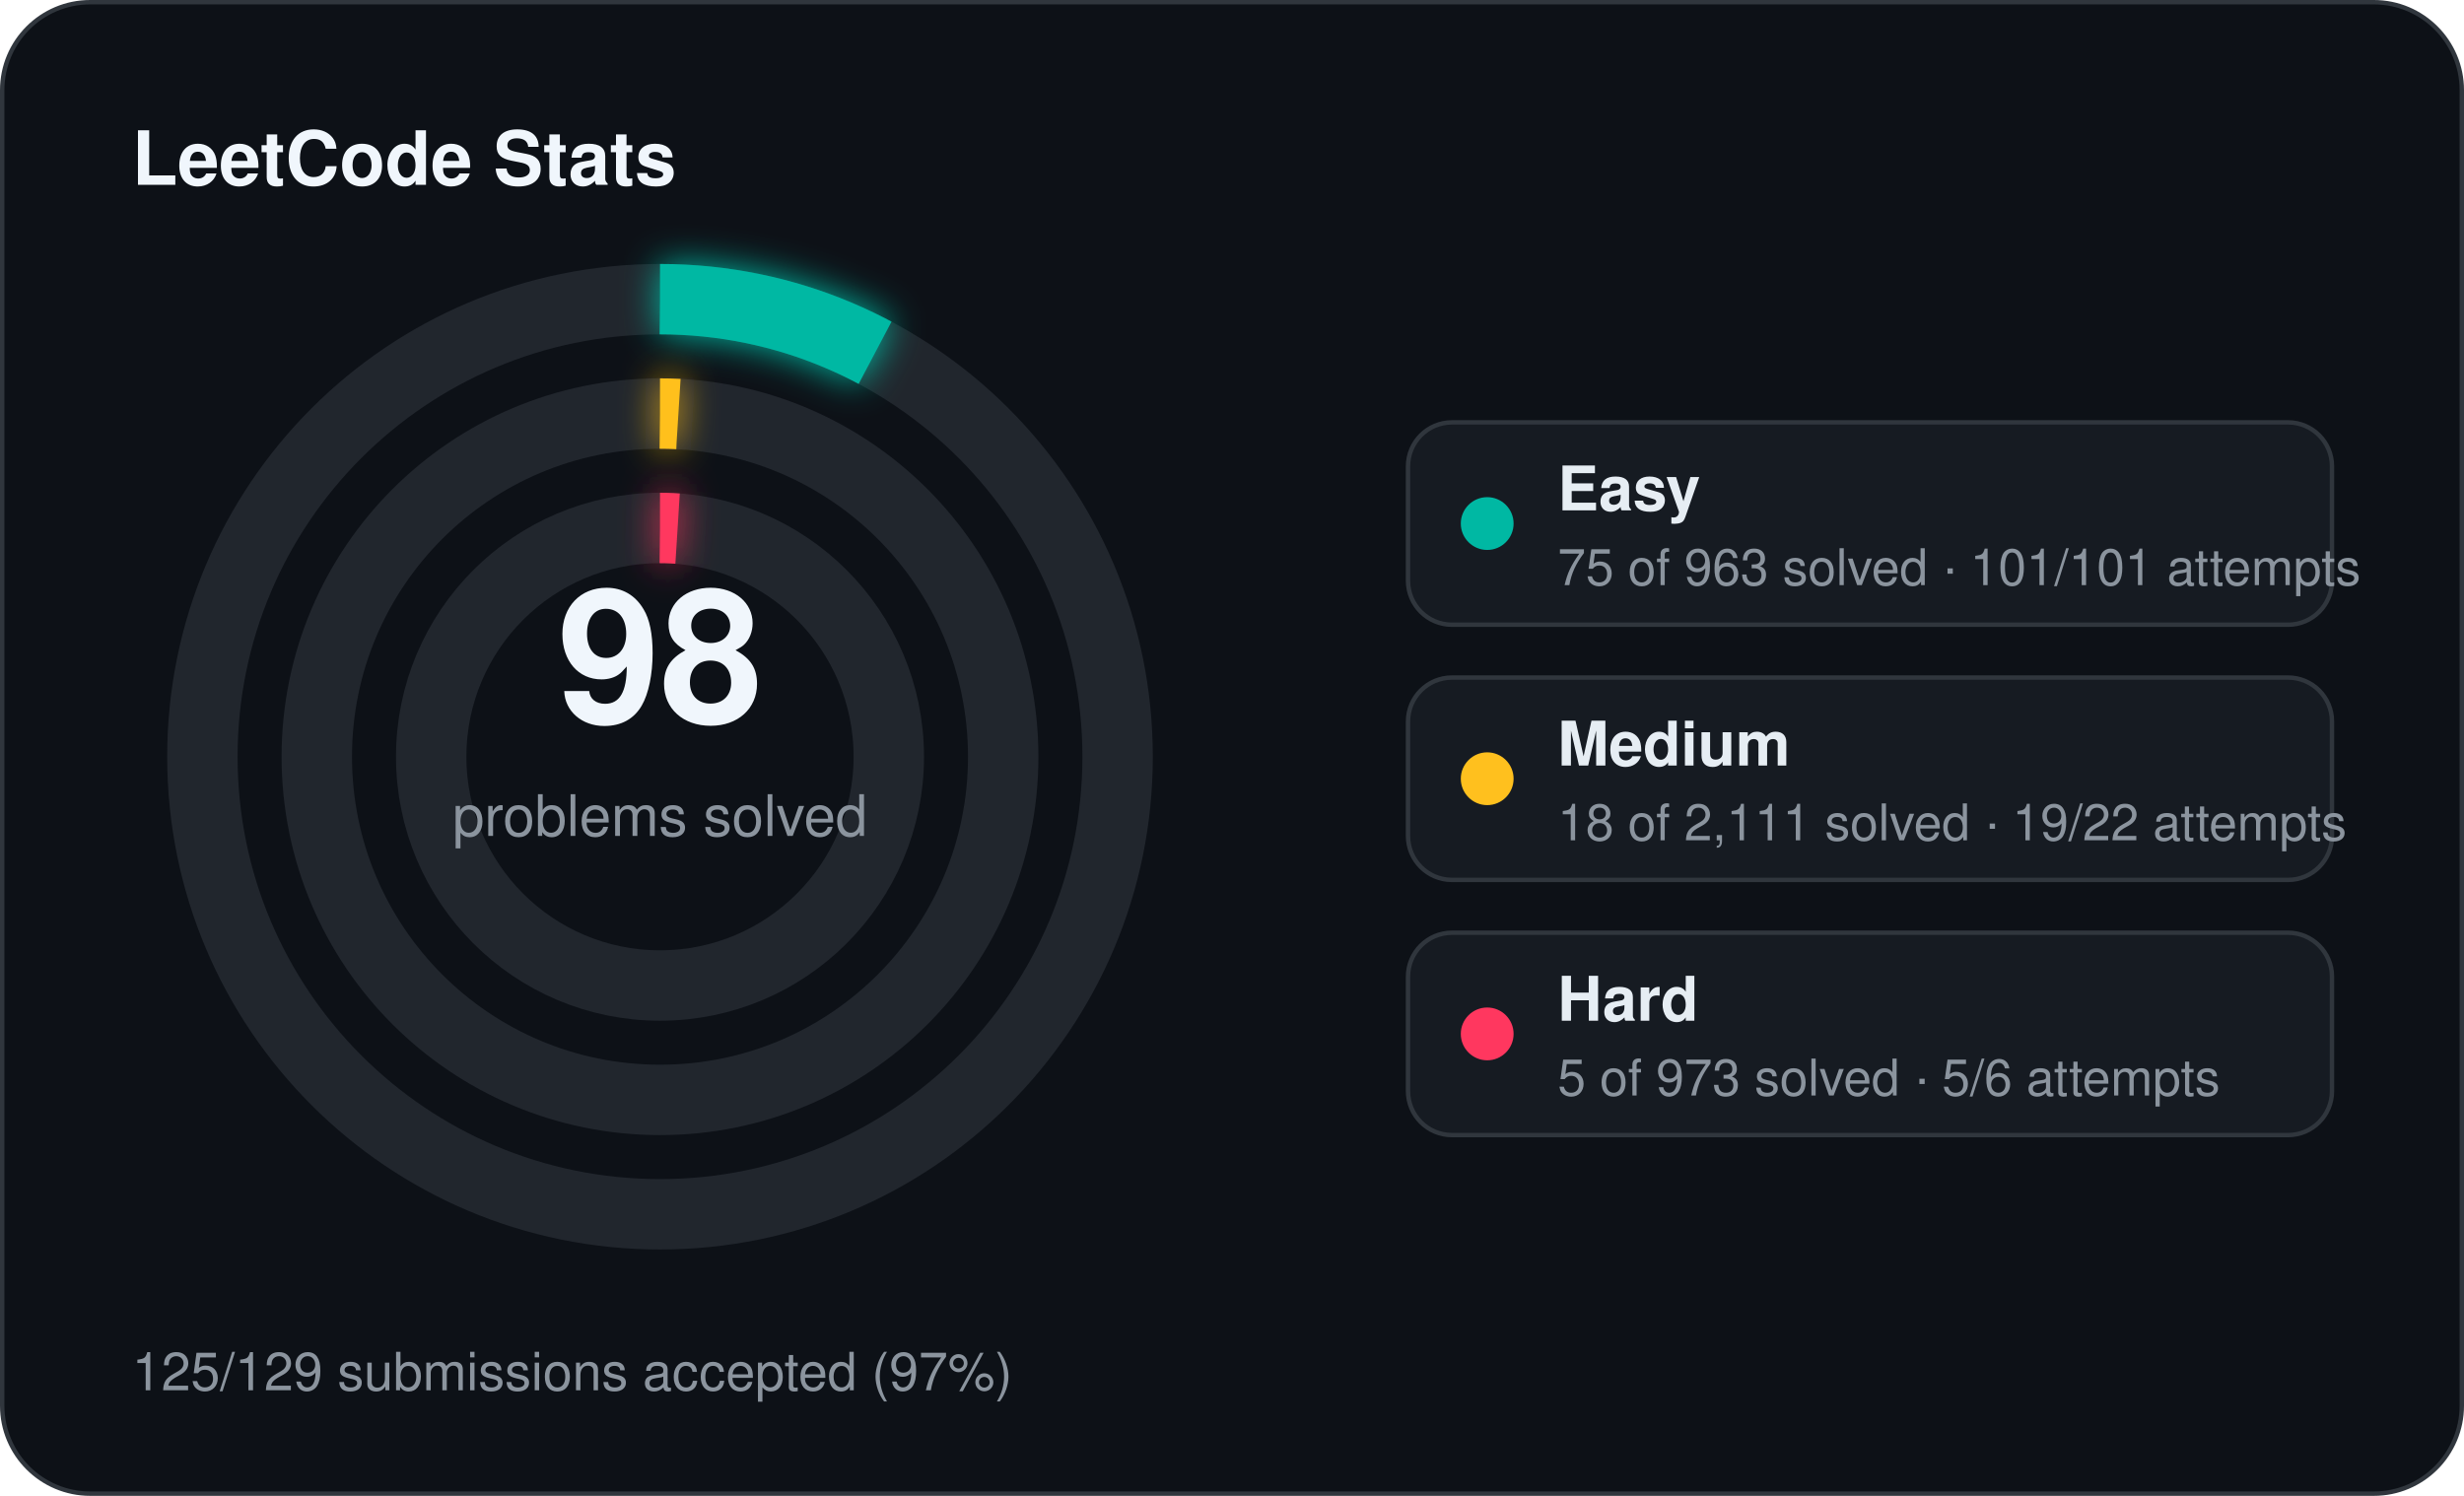
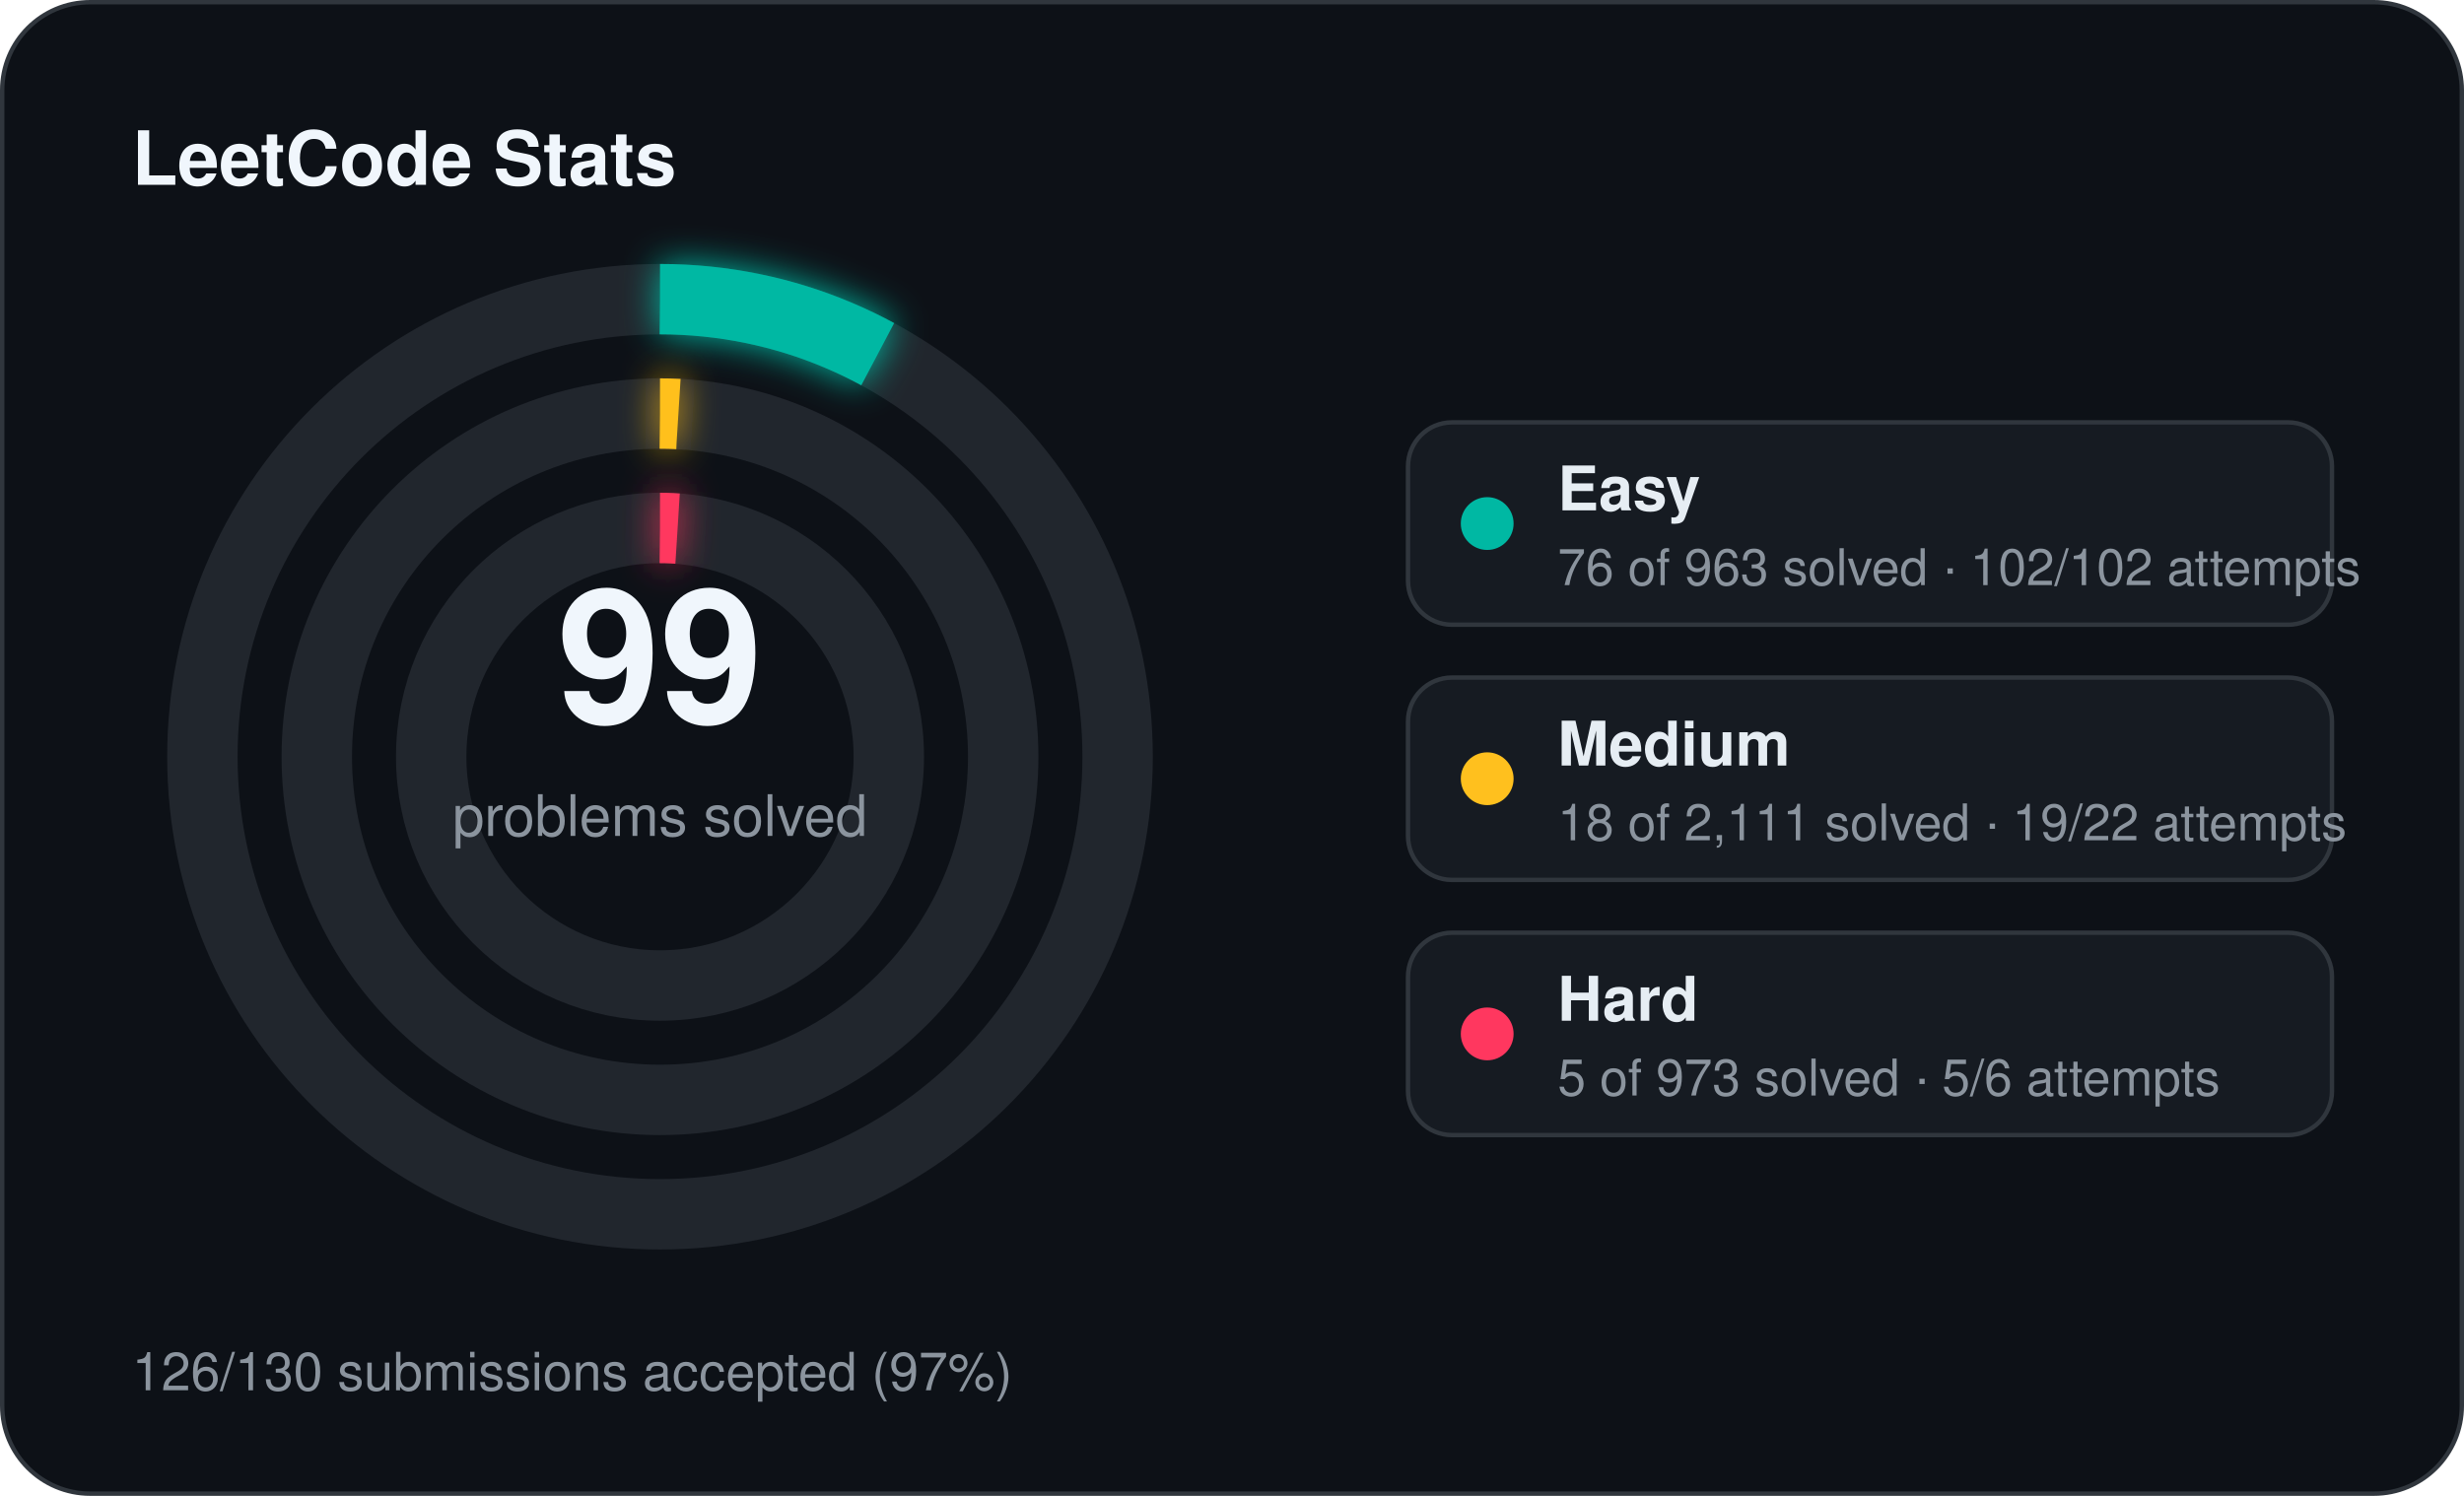
<svg xmlns="http://www.w3.org/2000/svg" width="560" height="340" viewBox="0 0 560 340">
  <defs>
    <filter id="stats-glow" x="-60%" y="-60%" width="220%" height="220%">
      <feGaussianBlur stdDeviation="4" result="blur" />
      <feMerge>
        <feMergeNode in="blur" />
        <feMergeNode in="SourceGraphic" />
      </feMerge>
    </filter>
  </defs>
  <rect x="0.5" y="0.5" width="559" height="339" rx="20" fill="#0d1117" stroke="#30363d" stroke-width="1" />
  <text x="30" y="42" fill="#f0f6fc" font-family="Segoe UI, Helvetica, Arial, sans-serif" font-size="17" font-weight="700">LeetCode Stats</text>
  <circle cx="150" cy="172" r="104" fill="none" stroke="#21262d" stroke-width="16" />
-   <circle cx="150" cy="172" r="104" fill="none" stroke="#00b8a3" stroke-width="16" stroke-linecap="butt" stroke-dasharray="50.89 653.45" transform="rotate(-90 150 172)" filter="url(#stats-glow)" />
+   <circle cx="150" cy="172" r="104" fill="none" stroke="#00b8a3" stroke-width="16" stroke-linecap="butt" stroke-dasharray="51.57 653.45" transform="rotate(-90 150 172)" filter="url(#stats-glow)" />
  <circle cx="150" cy="172" r="78" fill="none" stroke="#21262d" stroke-width="16" />
  <circle cx="150" cy="172" r="78" fill="none" stroke="#ffc01e" stroke-width="16" stroke-linecap="butt" stroke-dasharray="4.18 490.09" transform="rotate(-90 150 172)" filter="url(#stats-glow)" />
  <circle cx="150" cy="172" r="52" fill="none" stroke="#21262d" stroke-width="16" />
  <circle cx="150" cy="172" r="52" fill="none" stroke="#ff375f" stroke-width="16" stroke-linecap="butt" stroke-dasharray="4.00 326.73" transform="rotate(-90 150 172)" filter="url(#stats-glow)" />
-   <text x="150" y="164" text-anchor="middle" fill="#f0f6fc" font-family="Segoe UI, Helvetica, Arial, sans-serif" font-size="42" font-weight="700">98</text>
+   <text x="150" y="164" text-anchor="middle" fill="#f0f6fc" font-family="Segoe UI, Helvetica, Arial, sans-serif" font-size="42" font-weight="700">99</text>
  <text x="150" y="190" text-anchor="middle" fill="#8b949e" font-family="Segoe UI, Helvetica, Arial, sans-serif" font-size="13">problems solved</text>
  <rect x="320" y="96" width="210" height="46" rx="10" fill="#161b22" stroke="#30363d" stroke-width="1" />
  <circle cx="338" cy="119" r="6" fill="#00b8a3" />
  <text x="354" y="116" fill="#e6edf3" font-family="Segoe UI, Helvetica, Arial, sans-serif" font-size="14" font-weight="600">Easy</text>
-   <text x="354" y="133" fill="#8b949e" font-family="Segoe UI, Helvetica, Arial, sans-serif" font-size="11.5">75 of 963 solved · 101/101 attempts</text>
+   <text x="354" y="133" fill="#8b949e" font-family="Segoe UI, Helvetica, Arial, sans-serif" font-size="11.5">76 of 963 solved · 102/102 attempts</text>
  <rect x="320" y="154" width="210" height="46" rx="10" fill="#161b22" stroke="#30363d" stroke-width="1" />
  <circle cx="338" cy="177" r="6" fill="#ffc01e" />
  <text x="354" y="174" fill="#e6edf3" font-family="Segoe UI, Helvetica, Arial, sans-serif" font-size="14" font-weight="600">Medium</text>
  <text x="354" y="191" fill="#8b949e" font-family="Segoe UI, Helvetica, Arial, sans-serif" font-size="11.5">18 of 2,111 solved · 19/22 attempts</text>
  <rect x="320" y="212" width="210" height="46" rx="10" fill="#161b22" stroke="#30363d" stroke-width="1" />
  <circle cx="338" cy="235" r="6" fill="#ff375f" />
  <text x="354" y="232" fill="#e6edf3" font-family="Segoe UI, Helvetica, Arial, sans-serif" font-size="14" font-weight="600">Hard</text>
  <text x="354" y="249" fill="#8b949e" font-family="Segoe UI, Helvetica, Arial, sans-serif" font-size="11.5">5 of 973 solved · 5/6 attempts</text>
-   <text x="30" y="316" fill="#8b949e" font-family="Segoe UI, Helvetica, Arial, sans-serif" font-size="12">125/129 submissions accepted (97%)</text>
+   <text x="30" y="316" fill="#8b949e" font-family="Segoe UI, Helvetica, Arial, sans-serif" font-size="12">126/130 submissions accepted (97%)</text>
</svg>
